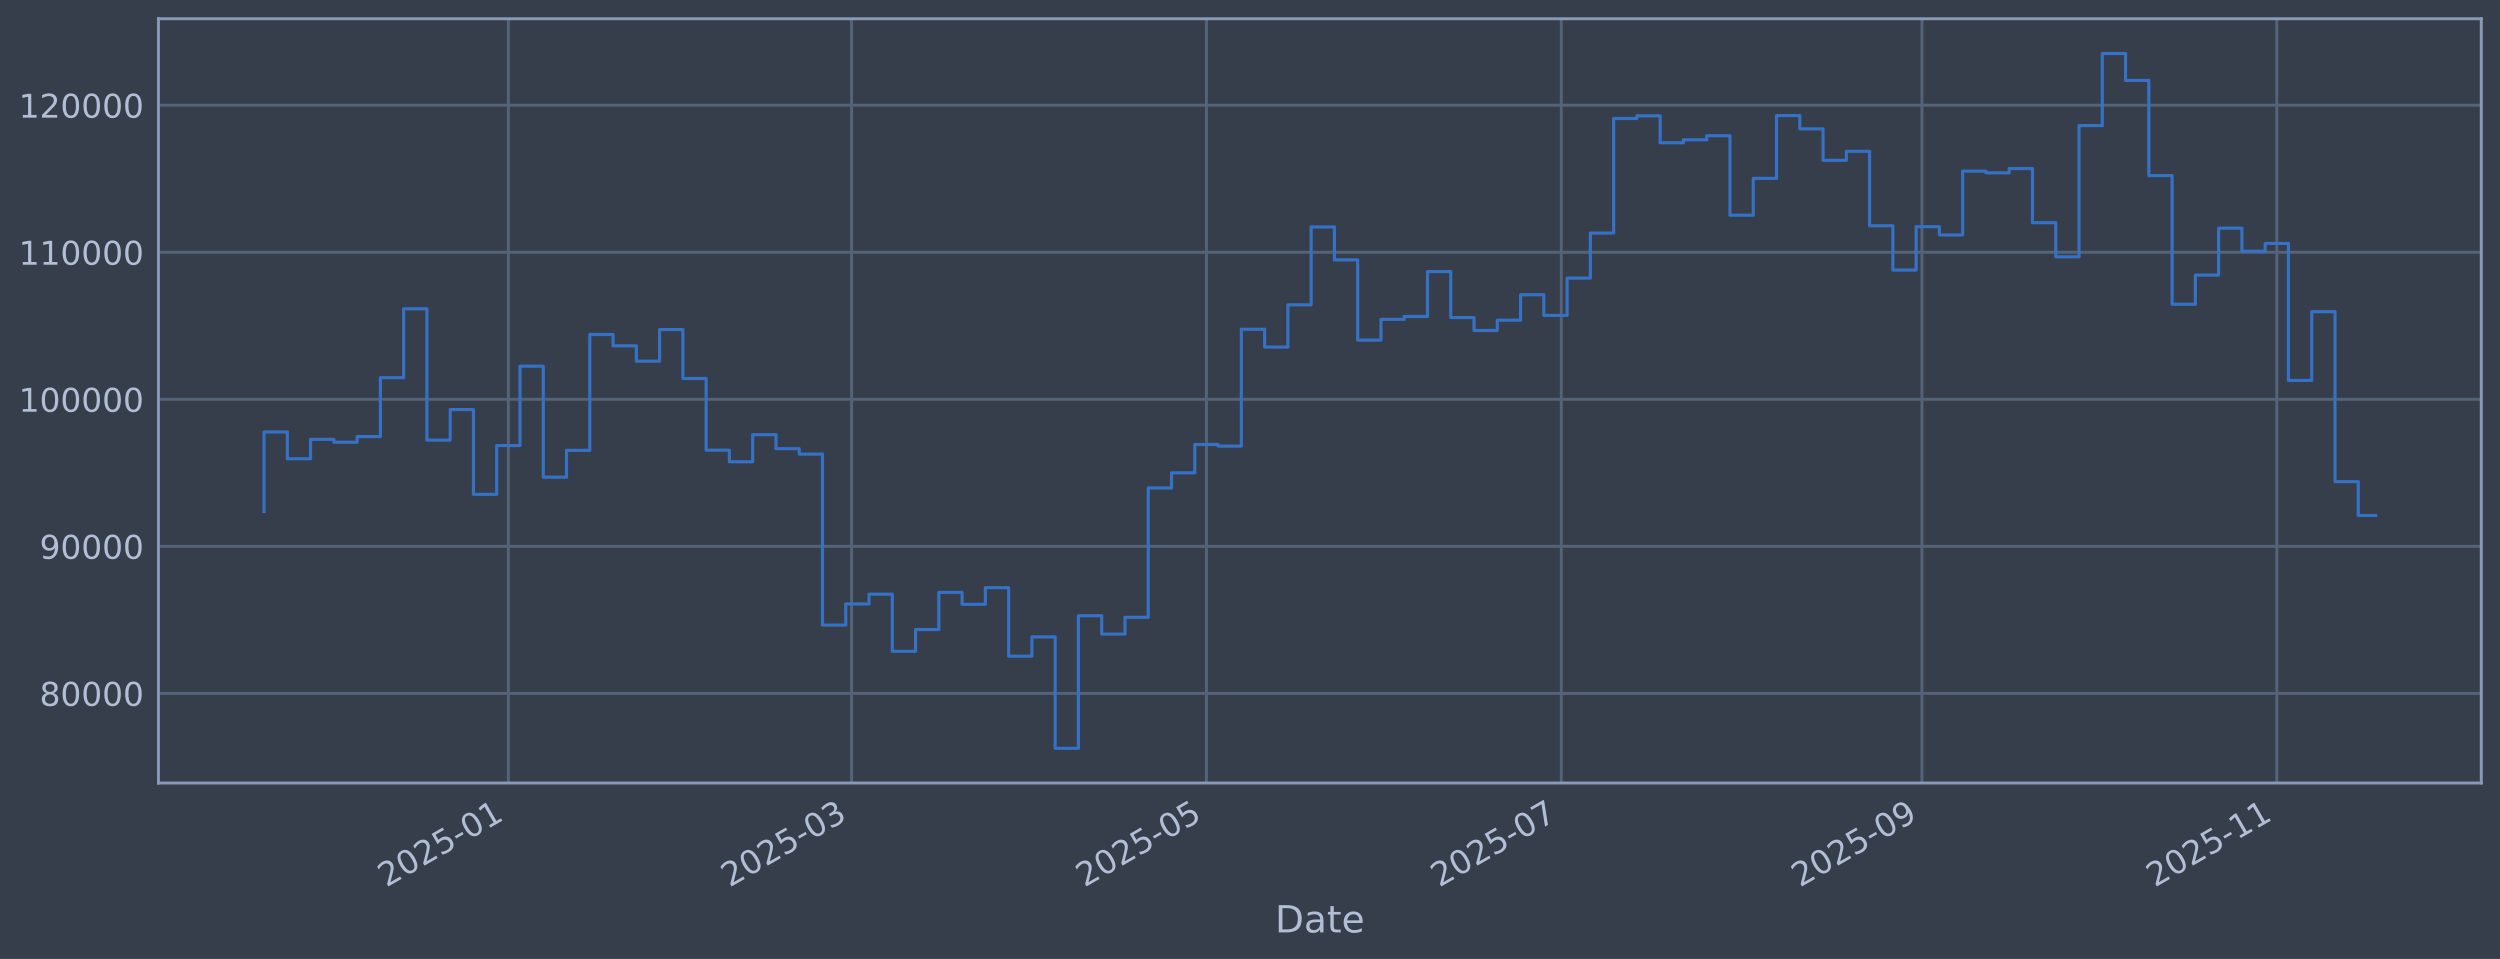
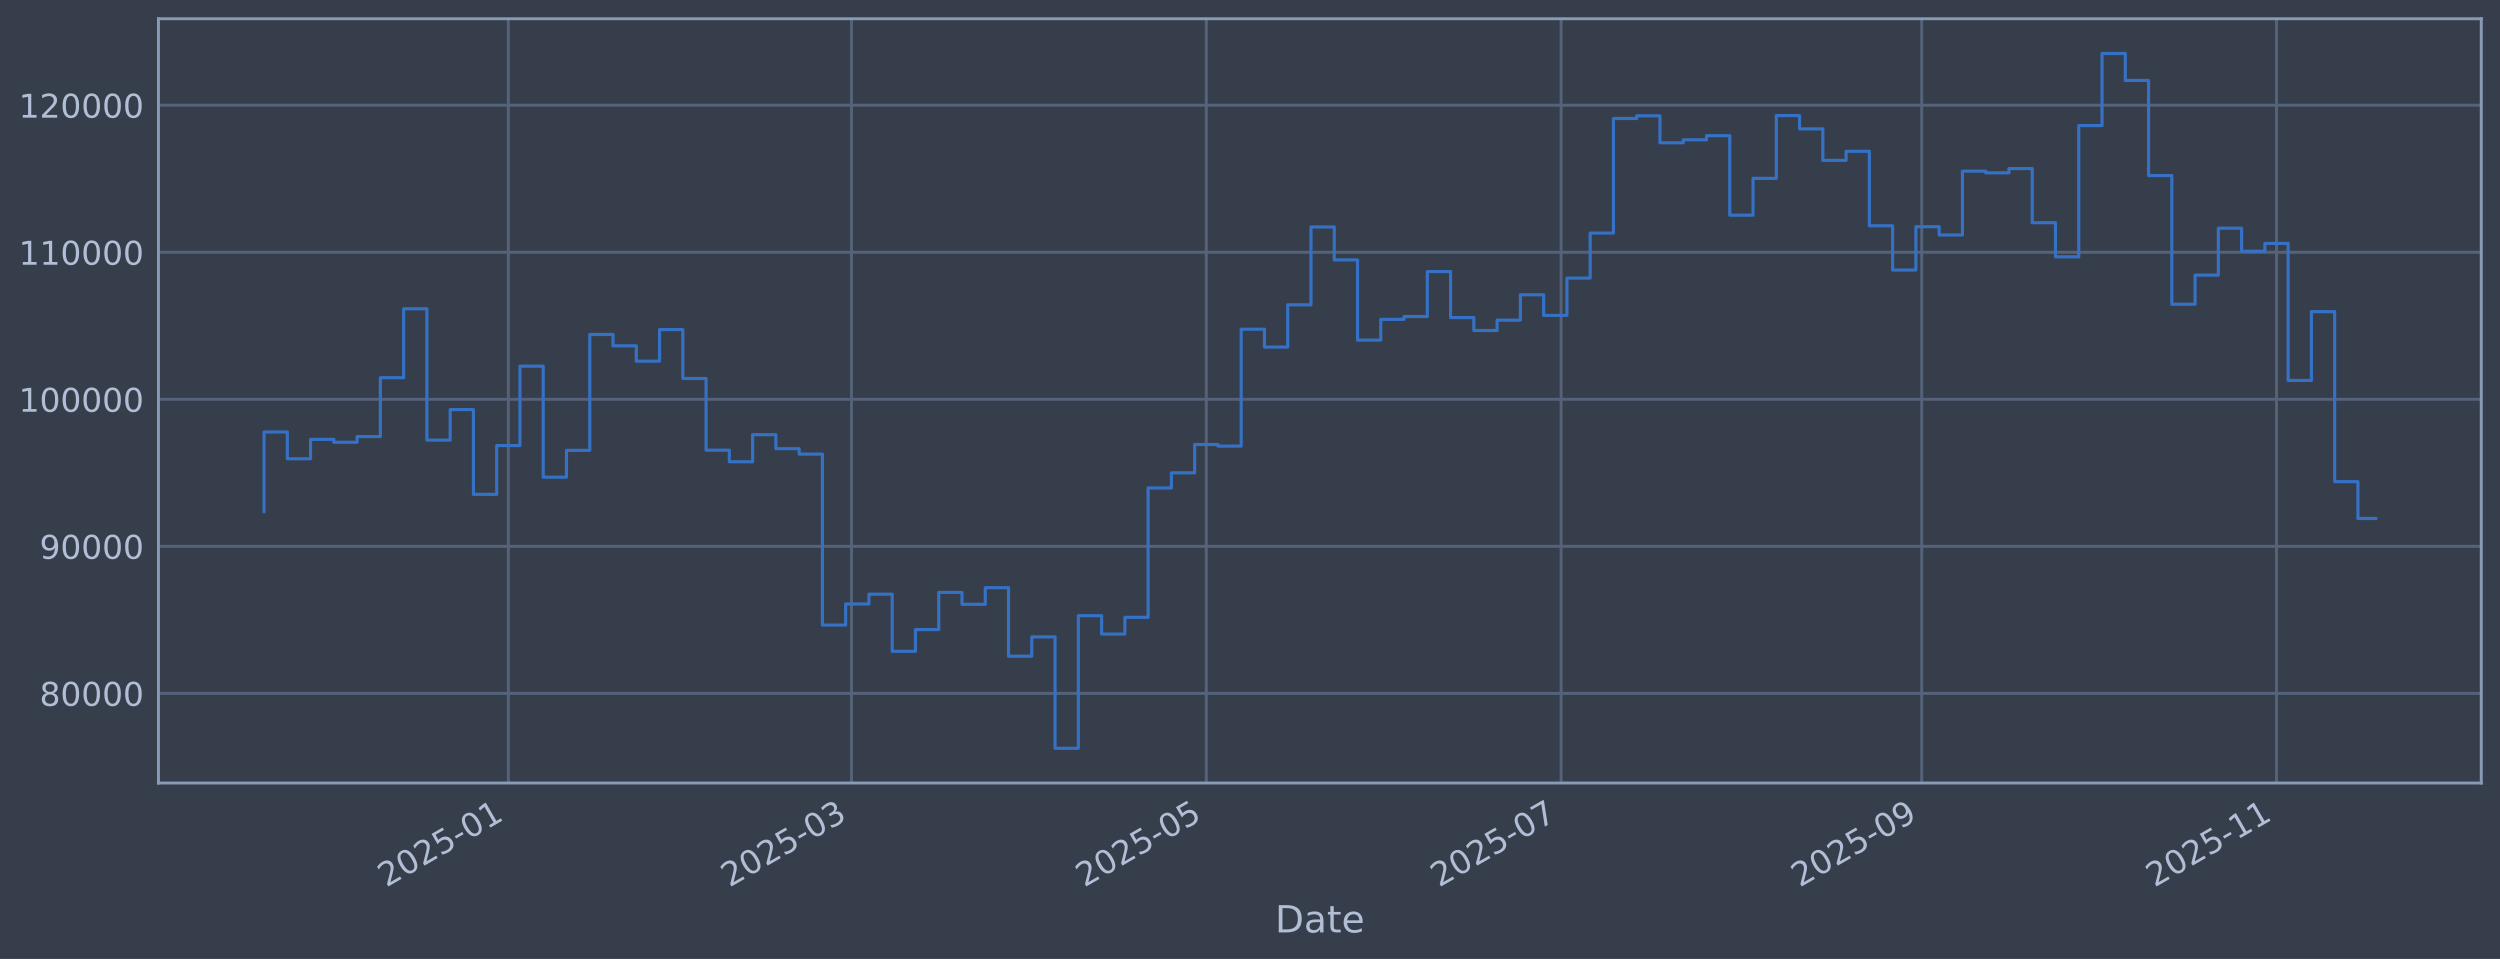
<svg xmlns="http://www.w3.org/2000/svg" xmlns:xlink="http://www.w3.org/1999/xlink" width="960.9pt" height="368.58pt" viewBox="0 0 960.9 368.58" version="1.1">
  <defs>
    <style type="text/css">*{stroke-linejoin: round; stroke-linecap: butt}</style>
  </defs>
  <g id="figure_1">
    <g id="patch_1">
      <path d="M 0 368.58  L 960.9 368.58  L 960.9 0  L 0 0  z " style="fill: #373e4b" />
    </g>
    <g id="axes_1">
      <g id="patch_2">
        <path d="M 60.901 300.96  L 953.701 300.96  L 953.701 7.2  L 60.901 7.2  z " style="fill: #373e4b" />
      </g>
      <g id="matplotlib.axis_1">
        <g id="xtick_1">
          <g id="line2d_1">
-             <path d="M 195.391 300.96  L 195.391 7.2  " clip-path="url(#pd6e1043374)" style="fill: none; stroke: #546379; stroke-width: 1.12; stroke-linecap: square" />
+             <path d="M 195.377 300.96  L 195.377 7.2  " clip-path="url(#p70904faa8a)" style="fill: none; stroke: #546379; stroke-width: 1.12; stroke-linecap: square" />
          </g>
          <g id="line2d_2" />
          <g id="text_1">
-             <g style="fill: #b1bed6" transform="translate(148.488 341.1745) rotate(-30) scale(0.126 -0.126)">
+             <g style="fill: #b1bed6" transform="translate(148.4741 341.1745) rotate(-30) scale(0.126 -0.126)">
              <defs>
                <path id="DejaVuSans-32" d="M 1228 531  L 3431 531  L 3431 0  L 469 0  L 469 531  Q 828 903 1448 1529  Q 2069 2156 2228 2338  Q 2531 2678 2651 2914  Q 2772 3150 2772 3378  Q 2772 3750 2511 3984  Q 2250 4219 1831 4219  Q 1534 4219 1204 4116  Q 875 4013 500 3803  L 500 4441  Q 881 4594 1212 4672  Q 1544 4750 1819 4750  Q 2544 4750 2975 4387  Q 3406 4025 3406 3419  Q 3406 3131 3298 2873  Q 3191 2616 2906 2266  Q 2828 2175 2409 1742  Q 1991 1309 1228 531  z " transform="scale(0.015625)" />
                <path id="DejaVuSans-30" d="M 2034 4250  Q 1547 4250 1301 3770  Q 1056 3291 1056 2328  Q 1056 1369 1301 889  Q 1547 409 2034 409  Q 2525 409 2770 889  Q 3016 1369 3016 2328  Q 3016 3291 2770 3770  Q 2525 4250 2034 4250  z M 2034 4750  Q 2819 4750 3233 4129  Q 3647 3509 3647 2328  Q 3647 1150 3233 529  Q 2819 -91 2034 -91  Q 1250 -91 836 529  Q 422 1150 422 2328  Q 422 3509 836 4129  Q 1250 4750 2034 4750  z " transform="scale(0.015625)" />
                <path id="DejaVuSans-35" d="M 691 4666  L 3169 4666  L 3169 4134  L 1269 4134  L 1269 2991  Q 1406 3038 1543 3061  Q 1681 3084 1819 3084  Q 2600 3084 3056 2656  Q 3513 2228 3513 1497  Q 3513 744 3044 326  Q 2575 -91 1722 -91  Q 1428 -91 1123 -41  Q 819 9 494 109  L 494 744  Q 775 591 1075 516  Q 1375 441 1709 441  Q 2250 441 2565 725  Q 2881 1009 2881 1497  Q 2881 1984 2565 2268  Q 2250 2553 1709 2553  Q 1456 2553 1204 2497  Q 953 2441 691 2322  L 691 4666  z " transform="scale(0.015625)" />
                <path id="DejaVuSans-2d" d="M 313 2009  L 1997 2009  L 1997 1497  L 313 1497  L 313 2009  z " transform="scale(0.015625)" />
                <path id="DejaVuSans-31" d="M 794 531  L 1825 531  L 1825 4091  L 703 3866  L 703 4441  L 1819 4666  L 2450 4666  L 2450 531  L 3481 531  L 3481 0  L 794 0  L 794 531  z " transform="scale(0.015625)" />
              </defs>
              <use xlink:href="#DejaVuSans-32" />
              <use xlink:href="#DejaVuSans-30" transform="translate(63.62305 0)" />
              <use xlink:href="#DejaVuSans-32" transform="translate(127.2461 0)" />
              <use xlink:href="#DejaVuSans-35" transform="translate(190.8691 0)" />
              <use xlink:href="#DejaVuSans-2d" transform="translate(254.4922 0)" />
              <use xlink:href="#DejaVuSans-30" transform="translate(290.5762 0)" />
              <use xlink:href="#DejaVuSans-31" transform="translate(354.1992 0)" />
            </g>
          </g>
        </g>
        <g id="xtick_2">
          <g id="line2d_3">
-             <path d="M 327.311 300.96  L 327.311 7.2  " clip-path="url(#pd6e1043374)" style="fill: none; stroke: #546379; stroke-width: 1.12; stroke-linecap: square" />
+             <path d="M 327.278 300.96  L 327.278 7.2  " clip-path="url(#p70904faa8a)" style="fill: none; stroke: #546379; stroke-width: 1.12; stroke-linecap: square" />
          </g>
          <g id="line2d_4" />
          <g id="text_2">
-             <g style="fill: #b1bed6" transform="translate(280.4078 341.1745) rotate(-30) scale(0.126 -0.126)">
+             <g style="fill: #b1bed6" transform="translate(280.3743 341.1745) rotate(-30) scale(0.126 -0.126)">
              <defs>
                <path id="DejaVuSans-33" d="M 2597 2516  Q 3050 2419 3304 2112  Q 3559 1806 3559 1356  Q 3559 666 3084 287  Q 2609 -91 1734 -91  Q 1441 -91 1130 -33  Q 819 25 488 141  L 488 750  Q 750 597 1062 519  Q 1375 441 1716 441  Q 2309 441 2620 675  Q 2931 909 2931 1356  Q 2931 1769 2642 2001  Q 2353 2234 1838 2234  L 1294 2234  L 1294 2753  L 1863 2753  Q 2328 2753 2575 2939  Q 2822 3125 2822 3475  Q 2822 3834 2567 4026  Q 2313 4219 1838 4219  Q 1578 4219 1281 4162  Q 984 4106 628 3988  L 628 4550  Q 988 4650 1302 4700  Q 1616 4750 1894 4750  Q 2613 4750 3031 4423  Q 3450 4097 3450 3541  Q 3450 3153 3228 2886  Q 3006 2619 2597 2516  z " transform="scale(0.015625)" />
              </defs>
              <use xlink:href="#DejaVuSans-32" />
              <use xlink:href="#DejaVuSans-30" transform="translate(63.62305 0)" />
              <use xlink:href="#DejaVuSans-32" transform="translate(127.2461 0)" />
              <use xlink:href="#DejaVuSans-35" transform="translate(190.8691 0)" />
              <use xlink:href="#DejaVuSans-2d" transform="translate(254.4922 0)" />
              <use xlink:href="#DejaVuSans-30" transform="translate(290.5762 0)" />
              <use xlink:href="#DejaVuSans-33" transform="translate(354.1992 0)" />
            </g>
          </g>
        </g>
        <g id="xtick_3">
          <g id="line2d_5">
-             <path d="M 463.703 300.96  L 463.703 7.2  " clip-path="url(#pd6e1043374)" style="fill: none; stroke: #546379; stroke-width: 1.12; stroke-linecap: square" />
+             <path d="M 463.649 300.96  L 463.649 7.2  " clip-path="url(#p70904faa8a)" style="fill: none; stroke: #546379; stroke-width: 1.12; stroke-linecap: square" />
          </g>
          <g id="line2d_6" />
          <g id="text_3">
-             <g style="fill: #b1bed6" transform="translate(416.7995 341.1745) rotate(-30) scale(0.126 -0.126)">
+             <g style="fill: #b1bed6" transform="translate(416.7457 341.1745) rotate(-30) scale(0.126 -0.126)">
              <use xlink:href="#DejaVuSans-32" />
              <use xlink:href="#DejaVuSans-30" transform="translate(63.62305 0)" />
              <use xlink:href="#DejaVuSans-32" transform="translate(127.2461 0)" />
              <use xlink:href="#DejaVuSans-35" transform="translate(190.8691 0)" />
              <use xlink:href="#DejaVuSans-2d" transform="translate(254.4922 0)" />
              <use xlink:href="#DejaVuSans-30" transform="translate(290.5762 0)" />
              <use xlink:href="#DejaVuSans-35" transform="translate(354.1992 0)" />
            </g>
          </g>
        </g>
        <g id="xtick_4">
          <g id="line2d_7">
-             <path d="M 600.094 300.96  L 600.094 7.2  " clip-path="url(#pd6e1043374)" style="fill: none; stroke: #546379; stroke-width: 1.12; stroke-linecap: square" />
+             <path d="M 600.02 300.96  L 600.02 7.2  " clip-path="url(#p70904faa8a)" style="fill: none; stroke: #546379; stroke-width: 1.12; stroke-linecap: square" />
          </g>
          <g id="line2d_8" />
          <g id="text_4">
-             <g style="fill: #b1bed6" transform="translate(553.1911 341.1745) rotate(-30) scale(0.126 -0.126)">
+             <g style="fill: #b1bed6" transform="translate(553.1172 341.1745) rotate(-30) scale(0.126 -0.126)">
              <defs>
                <path id="DejaVuSans-37" d="M 525 4666  L 3525 4666  L 3525 4397  L 1831 0  L 1172 0  L 2766 4134  L 525 4134  L 525 4666  z " transform="scale(0.015625)" />
              </defs>
              <use xlink:href="#DejaVuSans-32" />
              <use xlink:href="#DejaVuSans-30" transform="translate(63.62305 0)" />
              <use xlink:href="#DejaVuSans-32" transform="translate(127.2461 0)" />
              <use xlink:href="#DejaVuSans-35" transform="translate(190.8691 0)" />
              <use xlink:href="#DejaVuSans-2d" transform="translate(254.4922 0)" />
              <use xlink:href="#DejaVuSans-30" transform="translate(290.5762 0)" />
              <use xlink:href="#DejaVuSans-37" transform="translate(354.1992 0)" />
            </g>
          </g>
        </g>
        <g id="xtick_5">
          <g id="line2d_9">
-             <path d="M 738.722 300.96  L 738.722 7.2  " clip-path="url(#pd6e1043374)" style="fill: none; stroke: #546379; stroke-width: 1.12; stroke-linecap: square" />
+             <path d="M 738.627 300.96  L 738.627 7.2  " clip-path="url(#p70904faa8a)" style="fill: none; stroke: #546379; stroke-width: 1.12; stroke-linecap: square" />
          </g>
          <g id="line2d_10" />
          <g id="text_5">
-             <g style="fill: #b1bed6" transform="translate(691.8187 341.1745) rotate(-30) scale(0.126 -0.126)">
+             <g style="fill: #b1bed6" transform="translate(691.7242 341.1745) rotate(-30) scale(0.126 -0.126)">
              <defs>
                <path id="DejaVuSans-39" d="M 703 97  L 703 672  Q 941 559 1184 500  Q 1428 441 1663 441  Q 2288 441 2617 861  Q 2947 1281 2994 2138  Q 2813 1869 2534 1725  Q 2256 1581 1919 1581  Q 1219 1581 811 2004  Q 403 2428 403 3163  Q 403 3881 828 4315  Q 1253 4750 1959 4750  Q 2769 4750 3195 4129  Q 3622 3509 3622 2328  Q 3622 1225 3098 567  Q 2575 -91 1691 -91  Q 1453 -91 1209 -44  Q 966 3 703 97  z M 1959 2075  Q 2384 2075 2632 2365  Q 2881 2656 2881 3163  Q 2881 3666 2632 3958  Q 2384 4250 1959 4250  Q 1534 4250 1286 3958  Q 1038 3666 1038 3163  Q 1038 2656 1286 2365  Q 1534 2075 1959 2075  z " transform="scale(0.015625)" />
              </defs>
              <use xlink:href="#DejaVuSans-32" />
              <use xlink:href="#DejaVuSans-30" transform="translate(63.62305 0)" />
              <use xlink:href="#DejaVuSans-32" transform="translate(127.2461 0)" />
              <use xlink:href="#DejaVuSans-35" transform="translate(190.8691 0)" />
              <use xlink:href="#DejaVuSans-2d" transform="translate(254.4922 0)" />
              <use xlink:href="#DejaVuSans-30" transform="translate(290.5762 0)" />
              <use xlink:href="#DejaVuSans-39" transform="translate(354.1992 0)" />
            </g>
          </g>
        </g>
        <g id="xtick_6">
          <g id="line2d_11">
-             <path d="M 875.114 300.96  L 875.114 7.2  " clip-path="url(#pd6e1043374)" style="fill: none; stroke: #546379; stroke-width: 1.12; stroke-linecap: square" />
+             <path d="M 874.999 300.96  L 874.999 7.2  " clip-path="url(#p70904faa8a)" style="fill: none; stroke: #546379; stroke-width: 1.12; stroke-linecap: square" />
          </g>
          <g id="line2d_12" />
          <g id="text_6">
-             <g style="fill: #b1bed6" transform="translate(828.2103 341.1745) rotate(-30) scale(0.126 -0.126)">
+             <g style="fill: #b1bed6" transform="translate(828.0956 341.1745) rotate(-30) scale(0.126 -0.126)">
              <use xlink:href="#DejaVuSans-32" />
              <use xlink:href="#DejaVuSans-30" transform="translate(63.62305 0)" />
              <use xlink:href="#DejaVuSans-32" transform="translate(127.2461 0)" />
              <use xlink:href="#DejaVuSans-35" transform="translate(190.8691 0)" />
              <use xlink:href="#DejaVuSans-2d" transform="translate(254.4922 0)" />
              <use xlink:href="#DejaVuSans-31" transform="translate(290.5762 0)" />
              <use xlink:href="#DejaVuSans-31" transform="translate(354.1992 0)" />
            </g>
          </g>
        </g>
        <g id="text_7">
          <g style="fill: #b1bed6" transform="translate(490.0914 358.3856) scale(0.144 -0.144)">
            <defs>
              <path id="DejaVuSans-44" d="M 1259 4147  L 1259 519  L 2022 519  Q 2988 519 3436 956  Q 3884 1394 3884 2338  Q 3884 3275 3436 3711  Q 2988 4147 2022 4147  L 1259 4147  z M 628 4666  L 1925 4666  Q 3281 4666 3915 4102  Q 4550 3538 4550 2338  Q 4550 1131 3912 565  Q 3275 0 1925 0  L 628 0  L 628 4666  z " transform="scale(0.015625)" />
              <path id="DejaVuSans-61" d="M 2194 1759  Q 1497 1759 1228 1600  Q 959 1441 959 1056  Q 959 750 1161 570  Q 1363 391 1709 391  Q 2188 391 2477 730  Q 2766 1069 2766 1631  L 2766 1759  L 2194 1759  z M 3341 1997  L 3341 0  L 2766 0  L 2766 531  Q 2569 213 2275 61  Q 1981 -91 1556 -91  Q 1019 -91 701 211  Q 384 513 384 1019  Q 384 1609 779 1909  Q 1175 2209 1959 2209  L 2766 2209  L 2766 2266  Q 2766 2663 2505 2880  Q 2244 3097 1772 3097  Q 1472 3097 1187 3025  Q 903 2953 641 2809  L 641 3341  Q 956 3463 1253 3523  Q 1550 3584 1831 3584  Q 2591 3584 2966 3190  Q 3341 2797 3341 1997  z " transform="scale(0.015625)" />
              <path id="DejaVuSans-74" d="M 1172 4494  L 1172 3500  L 2356 3500  L 2356 3053  L 1172 3053  L 1172 1153  Q 1172 725 1289 603  Q 1406 481 1766 481  L 2356 481  L 2356 0  L 1766 0  Q 1100 0 847 248  Q 594 497 594 1153  L 594 3053  L 172 3053  L 172 3500  L 594 3500  L 594 4494  L 1172 4494  z " transform="scale(0.015625)" />
              <path id="DejaVuSans-65" d="M 3597 1894  L 3597 1613  L 953 1613  Q 991 1019 1311 708  Q 1631 397 2203 397  Q 2534 397 2845 478  Q 3156 559 3463 722  L 3463 178  Q 3153 47 2828 -22  Q 2503 -91 2169 -91  Q 1331 -91 842 396  Q 353 884 353 1716  Q 353 2575 817 3079  Q 1281 3584 2069 3584  Q 2775 3584 3186 3129  Q 3597 2675 3597 1894  z M 3022 2063  Q 3016 2534 2758 2815  Q 2500 3097 2075 3097  Q 1594 3097 1305 2825  Q 1016 2553 972 2059  L 3022 2063  z " transform="scale(0.015625)" />
            </defs>
            <use xlink:href="#DejaVuSans-44" />
            <use xlink:href="#DejaVuSans-61" transform="translate(77.00195 0)" />
            <use xlink:href="#DejaVuSans-74" transform="translate(138.2812 0)" />
            <use xlink:href="#DejaVuSans-65" transform="translate(177.4902 0)" />
          </g>
        </g>
      </g>
      <g id="matplotlib.axis_2">
        <g id="ytick_1">
          <g id="line2d_13">
-             <path d="M 60.901 266.507  L 953.701 266.507  " clip-path="url(#pd6e1043374)" style="fill: none; stroke: #546379; stroke-width: 1.12; stroke-linecap: square" />
+             <path d="M 60.901 266.507  L 953.701 266.507  " clip-path="url(#p70904faa8a)" style="fill: none; stroke: #546379; stroke-width: 1.12; stroke-linecap: square" />
          </g>
          <g id="line2d_14" />
          <g id="text_8">
            <g style="fill: #b1bed6" transform="translate(15.21675 271.2944) scale(0.126 -0.126)">
              <defs>
                <path id="DejaVuSans-38" d="M 2034 2216  Q 1584 2216 1326 1975  Q 1069 1734 1069 1313  Q 1069 891 1326 650  Q 1584 409 2034 409  Q 2484 409 2743 651  Q 3003 894 3003 1313  Q 3003 1734 2745 1975  Q 2488 2216 2034 2216  z M 1403 2484  Q 997 2584 770 2862  Q 544 3141 544 3541  Q 544 4100 942 4425  Q 1341 4750 2034 4750  Q 2731 4750 3128 4425  Q 3525 4100 3525 3541  Q 3525 3141 3298 2862  Q 3072 2584 2669 2484  Q 3125 2378 3379 2068  Q 3634 1759 3634 1313  Q 3634 634 3220 271  Q 2806 -91 2034 -91  Q 1263 -91 848 271  Q 434 634 434 1313  Q 434 1759 690 2068  Q 947 2378 1403 2484  z M 1172 3481  Q 1172 3119 1398 2916  Q 1625 2713 2034 2713  Q 2441 2713 2670 2916  Q 2900 3119 2900 3481  Q 2900 3844 2670 4047  Q 2441 4250 2034 4250  Q 1625 4250 1398 4047  Q 1172 3844 1172 3481  z " transform="scale(0.015625)" />
              </defs>
              <use xlink:href="#DejaVuSans-38" />
              <use xlink:href="#DejaVuSans-30" transform="translate(63.62305 0)" />
              <use xlink:href="#DejaVuSans-30" transform="translate(127.2461 0)" />
              <use xlink:href="#DejaVuSans-30" transform="translate(190.8691 0)" />
              <use xlink:href="#DejaVuSans-30" transform="translate(254.4922 0)" />
            </g>
          </g>
        </g>
        <g id="ytick_2">
          <g id="line2d_15">
-             <path d="M 60.901 209.991  L 953.701 209.991  " clip-path="url(#pd6e1043374)" style="fill: none; stroke: #546379; stroke-width: 1.12; stroke-linecap: square" />
+             <path d="M 60.901 209.991  L 953.701 209.991  " clip-path="url(#p70904faa8a)" style="fill: none; stroke: #546379; stroke-width: 1.12; stroke-linecap: square" />
          </g>
          <g id="line2d_16" />
          <g id="text_9">
            <g style="fill: #b1bed6" transform="translate(15.21675 214.7784) scale(0.126 -0.126)">
              <use xlink:href="#DejaVuSans-39" />
              <use xlink:href="#DejaVuSans-30" transform="translate(63.62305 0)" />
              <use xlink:href="#DejaVuSans-30" transform="translate(127.2461 0)" />
              <use xlink:href="#DejaVuSans-30" transform="translate(190.8691 0)" />
              <use xlink:href="#DejaVuSans-30" transform="translate(254.4922 0)" />
            </g>
          </g>
        </g>
        <g id="ytick_3">
          <g id="line2d_17">
-             <path d="M 60.901 153.475  L 953.701 153.475  " clip-path="url(#pd6e1043374)" style="fill: none; stroke: #546379; stroke-width: 1.12; stroke-linecap: square" />
+             <path d="M 60.901 153.475  L 953.701 153.475  " clip-path="url(#p70904faa8a)" style="fill: none; stroke: #546379; stroke-width: 1.12; stroke-linecap: square" />
          </g>
          <g id="line2d_18" />
          <g id="text_10">
            <g style="fill: #b1bed6" transform="translate(7.2 158.2624) scale(0.126 -0.126)">
              <use xlink:href="#DejaVuSans-31" />
              <use xlink:href="#DejaVuSans-30" transform="translate(63.62305 0)" />
              <use xlink:href="#DejaVuSans-30" transform="translate(127.2461 0)" />
              <use xlink:href="#DejaVuSans-30" transform="translate(190.8691 0)" />
              <use xlink:href="#DejaVuSans-30" transform="translate(254.4922 0)" />
              <use xlink:href="#DejaVuSans-30" transform="translate(318.1152 0)" />
            </g>
          </g>
        </g>
        <g id="ytick_4">
          <g id="line2d_19">
-             <path d="M 60.901 96.959  L 953.701 96.959  " clip-path="url(#pd6e1043374)" style="fill: none; stroke: #546379; stroke-width: 1.12; stroke-linecap: square" />
+             <path d="M 60.901 96.959  L 953.701 96.959  " clip-path="url(#p70904faa8a)" style="fill: none; stroke: #546379; stroke-width: 1.12; stroke-linecap: square" />
          </g>
          <g id="line2d_20" />
          <g id="text_11">
            <g style="fill: #b1bed6" transform="translate(7.2 101.7464) scale(0.126 -0.126)">
              <use xlink:href="#DejaVuSans-31" />
              <use xlink:href="#DejaVuSans-31" transform="translate(63.62305 0)" />
              <use xlink:href="#DejaVuSans-30" transform="translate(127.2461 0)" />
              <use xlink:href="#DejaVuSans-30" transform="translate(190.8691 0)" />
              <use xlink:href="#DejaVuSans-30" transform="translate(254.4922 0)" />
              <use xlink:href="#DejaVuSans-30" transform="translate(318.1152 0)" />
            </g>
          </g>
        </g>
        <g id="ytick_5">
          <g id="line2d_21">
-             <path d="M 60.901 40.443  L 953.701 40.443  " clip-path="url(#pd6e1043374)" style="fill: none; stroke: #546379; stroke-width: 1.12; stroke-linecap: square" />
+             <path d="M 60.901 40.443  L 953.701 40.443  " clip-path="url(#p70904faa8a)" style="fill: none; stroke: #546379; stroke-width: 1.12; stroke-linecap: square" />
          </g>
          <g id="line2d_22" />
          <g id="text_12">
            <g style="fill: #b1bed6" transform="translate(7.2 45.23038) scale(0.126 -0.126)">
              <use xlink:href="#DejaVuSans-31" />
              <use xlink:href="#DejaVuSans-32" transform="translate(63.62305 0)" />
              <use xlink:href="#DejaVuSans-30" transform="translate(127.2461 0)" />
              <use xlink:href="#DejaVuSans-30" transform="translate(190.8691 0)" />
              <use xlink:href="#DejaVuSans-30" transform="translate(254.4922 0)" />
              <use xlink:href="#DejaVuSans-30" transform="translate(318.1152 0)" />
            </g>
          </g>
        </g>
      </g>
      <g id="line2d_23">
-         <path d="M 101.482 196.6  L 101.482 166.039  L 110.426 166.039  L 110.426 176.325  L 119.37 176.325  L 119.37 168.884  L 128.313 168.884  L 128.313 169.981  L 137.257 169.981  L 137.257 167.799  L 146.201 167.799  L 146.201 145.181  L 155.145 145.181  L 155.145 118.684  L 164.088 118.684  L 164.088 169.15  L 173.032 169.15  L 173.032 157.431  L 181.976 157.431  L 181.976 190.005  L 190.919 190.005  L 190.919 171.257  L 199.863 171.257  L 199.863 140.741  L 208.807 140.741  L 208.807 183.414  L 217.751 183.414  L 217.751 173.103  L 226.694 173.103  L 226.694 128.558  L 235.638 128.558  L 235.638 132.92  L 244.582 132.92  L 244.582 138.823  L 253.525 138.823  L 253.525 126.664  L 262.469 126.664  L 262.469 145.48  L 271.413 145.48  L 271.413 173.026  L 280.357 173.026  L 280.357 177.483  L 289.3 177.483  L 289.3 167.075  L 298.244 167.075  L 298.244 172.449  L 307.188 172.449  L 307.188 174.529  L 316.131 174.529  L 316.131 240.251  L 325.075 240.251  L 325.075 232.136  L 334.019 232.136  L 334.019 228.384  L 342.963 228.384  L 342.963 250.348  L 351.906 250.348  L 351.906 241.982  L 360.85 241.982  L 360.85 227.695  L 369.794 227.695  L 369.794 232.275  L 378.737 232.275  L 378.737 225.885  L 387.681 225.885  L 387.681 252.202  L 396.625 252.202  L 396.625 244.794  L 405.569 244.794  L 405.569 287.607  L 414.512 287.607  L 414.512 236.648  L 423.456 236.648  L 423.456 243.711  L 432.4 243.711  L 432.4 237.274  L 441.343 237.274  L 441.343 187.55  L 450.287 187.55  L 450.287 181.744  L 459.231 181.744  L 459.231 170.843  L 468.175 170.843  L 468.175 171.457  L 477.118 171.457  L 477.118 126.538  L 486.062 126.538  L 486.062 133.4  L 495.006 133.4  L 495.006 117.165  L 503.949 117.165  L 503.949 87.226  L 512.893 87.226  L 512.893 99.891  L 521.837 99.891  L 521.837 130.713  L 530.781 130.713  L 530.781 122.762  L 539.724 122.762  L 539.724 121.64  L 548.668 121.64  L 548.668 104.371  L 557.612 104.371  L 557.612 122.06  L 566.555 122.06  L 566.555 127.024  L 575.499 127.024  L 575.499 123.068  L 584.443 123.068  L 584.443 113.291  L 593.387 113.291  L 593.387 121.228  L 602.33 121.228  L 602.33 106.889  L 611.274 106.889  L 611.274 89.583  L 620.218 89.583  L 620.218 45.556  L 629.161 45.556  L 629.161 44.53  L 638.105 44.53  L 638.105 54.873  L 647.049 54.873  L 647.049 53.734  L 655.993 53.734  L 655.993 52.167  L 664.936 52.167  L 664.936 82.708  L 673.88 82.708  L 673.88 68.563  L 682.824 68.563  L 682.824 44.425  L 691.767 44.425  L 691.767 49.554  L 700.711 49.554  L 700.711 61.631  L 709.655 61.631  L 709.655 58.15  L 718.599 58.15  L 718.599 86.767  L 727.542 86.767  L 727.542 103.793  L 736.486 103.793  L 736.486 87.139  L 745.43 87.139  L 745.43 90.316  L 754.373 90.316  L 754.373 65.776  L 763.317 65.776  L 763.317 66.427  L 772.261 66.427  L 772.261 64.794  L 781.205 64.794  L 781.205 85.598  L 790.148 85.598  L 790.148 98.718  L 799.092 98.718  L 799.092 48.256  L 808.036 48.256  L 808.036 20.553  L 816.979 20.553  L 816.979 30.924  L 825.923 30.924  L 825.923 67.478  L 834.867 67.478  L 834.867 116.932  L 843.811 116.932  L 843.811 105.73  L 852.754 105.73  L 852.754 87.704  L 861.698 87.704  L 861.698 96.572  L 870.642 96.572  L 870.642 93.557  L 879.585 93.557  L 879.585 146.227  L 888.529 146.227  L 888.529 119.779  L 897.473 119.779  L 897.473 185.129  L 906.417 185.129  L 906.417 198.126  L 913.119 198.126  L 913.119 198.126  " clip-path="url(#pd6e1043374)" style="fill: none; stroke: #3572c6; stroke-width: 1.2; stroke-linecap: square" />
+         <path d="M 101.482 196.6  L 101.482 166.039  L 110.425 166.039  L 110.425 176.325  L 119.367 176.325  L 119.367 168.884  L 128.309 168.884  L 128.309 169.981  L 137.252 169.981  L 137.252 167.799  L 146.194 167.799  L 146.194 145.181  L 155.137 145.181  L 155.137 118.684  L 164.079 118.684  L 164.079 169.15  L 173.021 169.15  L 173.021 157.431  L 181.964 157.431  L 181.964 190.005  L 190.906 190.005  L 190.906 171.257  L 199.849 171.257  L 199.849 140.741  L 208.791 140.741  L 208.791 183.414  L 217.733 183.414  L 217.733 173.103  L 226.676 173.103  L 226.676 128.558  L 235.618 128.558  L 235.618 132.92  L 244.561 132.92  L 244.561 138.823  L 253.503 138.823  L 253.503 126.664  L 262.445 126.664  L 262.445 145.48  L 271.388 145.48  L 271.388 173.026  L 280.33 173.026  L 280.33 177.483  L 289.272 177.483  L 289.272 167.075  L 298.215 167.075  L 298.215 172.449  L 307.157 172.449  L 307.157 174.529  L 316.1 174.529  L 316.1 240.251  L 325.042 240.251  L 325.042 232.136  L 333.984 232.136  L 333.984 228.384  L 342.927 228.384  L 342.927 250.348  L 351.869 250.348  L 351.869 241.982  L 360.812 241.982  L 360.812 227.695  L 369.754 227.695  L 369.754 232.275  L 378.696 232.275  L 378.696 225.885  L 387.639 225.885  L 387.639 252.202  L 396.581 252.202  L 396.581 244.794  L 405.523 244.794  L 405.523 287.607  L 414.466 287.607  L 414.466 236.648  L 423.408 236.648  L 423.408 243.711  L 432.351 243.711  L 432.351 237.274  L 441.293 237.274  L 441.293 187.55  L 450.235 187.55  L 450.235 181.744  L 459.178 181.744  L 459.178 170.843  L 468.12 170.843  L 468.12 171.457  L 477.063 171.457  L 477.063 126.538  L 486.005 126.538  L 486.005 133.4  L 494.947 133.4  L 494.947 117.165  L 503.89 117.165  L 503.89 87.226  L 512.832 87.226  L 512.832 99.891  L 521.775 99.891  L 521.775 130.713  L 530.717 130.713  L 530.717 122.762  L 539.659 122.762  L 539.659 121.64  L 548.602 121.64  L 548.602 104.371  L 557.544 104.371  L 557.544 122.06  L 566.486 122.06  L 566.486 127.024  L 575.429 127.024  L 575.429 123.068  L 584.371 123.068  L 584.371 113.291  L 593.314 113.291  L 593.314 121.228  L 602.256 121.228  L 602.256 106.889  L 611.198 106.889  L 611.198 89.583  L 620.141 89.583  L 620.141 45.556  L 629.083 45.556  L 629.083 44.53  L 638.026 44.53  L 638.026 54.873  L 646.968 54.873  L 646.968 53.734  L 655.91 53.734  L 655.91 52.167  L 664.853 52.167  L 664.853 82.708  L 673.795 82.708  L 673.795 68.563  L 682.738 68.563  L 682.738 44.425  L 691.68 44.425  L 691.68 49.554  L 700.622 49.554  L 700.622 61.631  L 709.565 61.631  L 709.565 58.15  L 718.507 58.15  L 718.507 86.767  L 727.449 86.767  L 727.449 103.793  L 736.392 103.793  L 736.392 87.139  L 745.334 87.139  L 745.334 90.316  L 754.277 90.316  L 754.277 65.776  L 763.219 65.776  L 763.219 66.427  L 772.161 66.427  L 772.161 64.794  L 781.104 64.794  L 781.104 85.598  L 790.046 85.598  L 790.046 98.718  L 798.989 98.718  L 798.989 48.256  L 807.931 48.256  L 807.931 20.553  L 816.873 20.553  L 816.873 30.924  L 825.816 30.924  L 825.816 67.478  L 834.758 67.478  L 834.758 116.932  L 843.7 116.932  L 843.7 105.73  L 852.643 105.73  L 852.643 87.704  L 861.585 87.704  L 861.585 96.572  L 870.528 96.572  L 870.528 93.557  L 879.47 93.557  L 879.47 146.227  L 888.412 146.227  L 888.412 119.779  L 897.355 119.779  L 897.355 185.129  L 906.297 185.129  L 906.297 199.287  L 913.119 199.287  L 913.119 199.287  " clip-path="url(#p70904faa8a)" style="fill: none; stroke: #3572c6; stroke-width: 1.2; stroke-linecap: square" />
      </g>
      <g id="patch_3">
        <path d="M 60.901 300.96  L 60.901 7.2  " style="fill: none; stroke: #899ab8; stroke-width: 1.12; stroke-linejoin: miter; stroke-linecap: square" />
      </g>
      <g id="patch_4">
        <path d="M 953.701 300.96  L 953.701 7.2  " style="fill: none; stroke: #899ab8; stroke-width: 1.12; stroke-linejoin: miter; stroke-linecap: square" />
      </g>
      <g id="patch_5">
        <path d="M 60.901 300.96  L 953.701 300.96  " style="fill: none; stroke: #899ab8; stroke-width: 1.12; stroke-linejoin: miter; stroke-linecap: square" />
      </g>
      <g id="patch_6">
        <path d="M 60.901 7.2  L 953.701 7.2  " style="fill: none; stroke: #899ab8; stroke-width: 1.12; stroke-linejoin: miter; stroke-linecap: square" />
      </g>
    </g>
  </g>
  <defs>
-     <clipPath id="pd6e1043374">
+     <clipPath id="p70904faa8a">
      <rect x="60.901" y="7.2" width="892.8" height="293.76" />
    </clipPath>
  </defs>
</svg>
